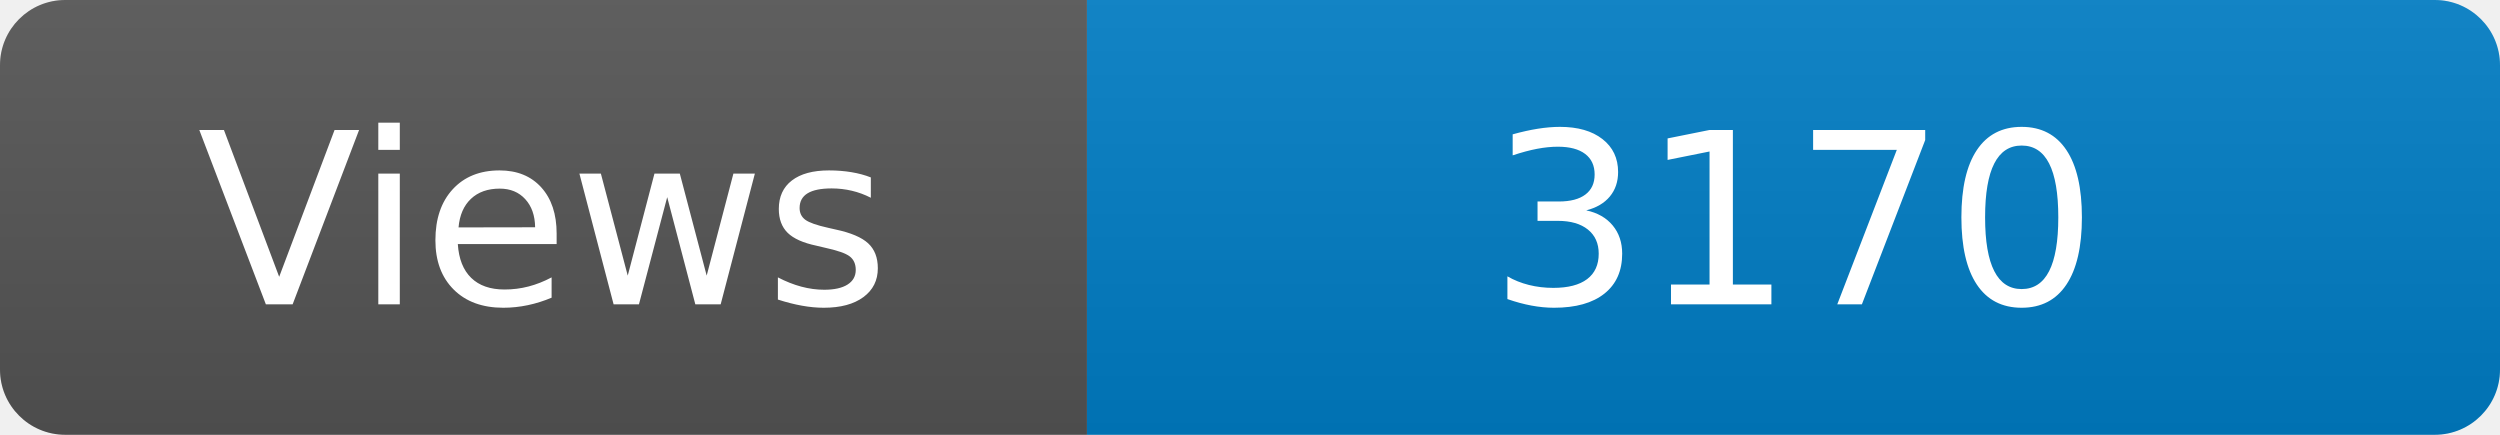
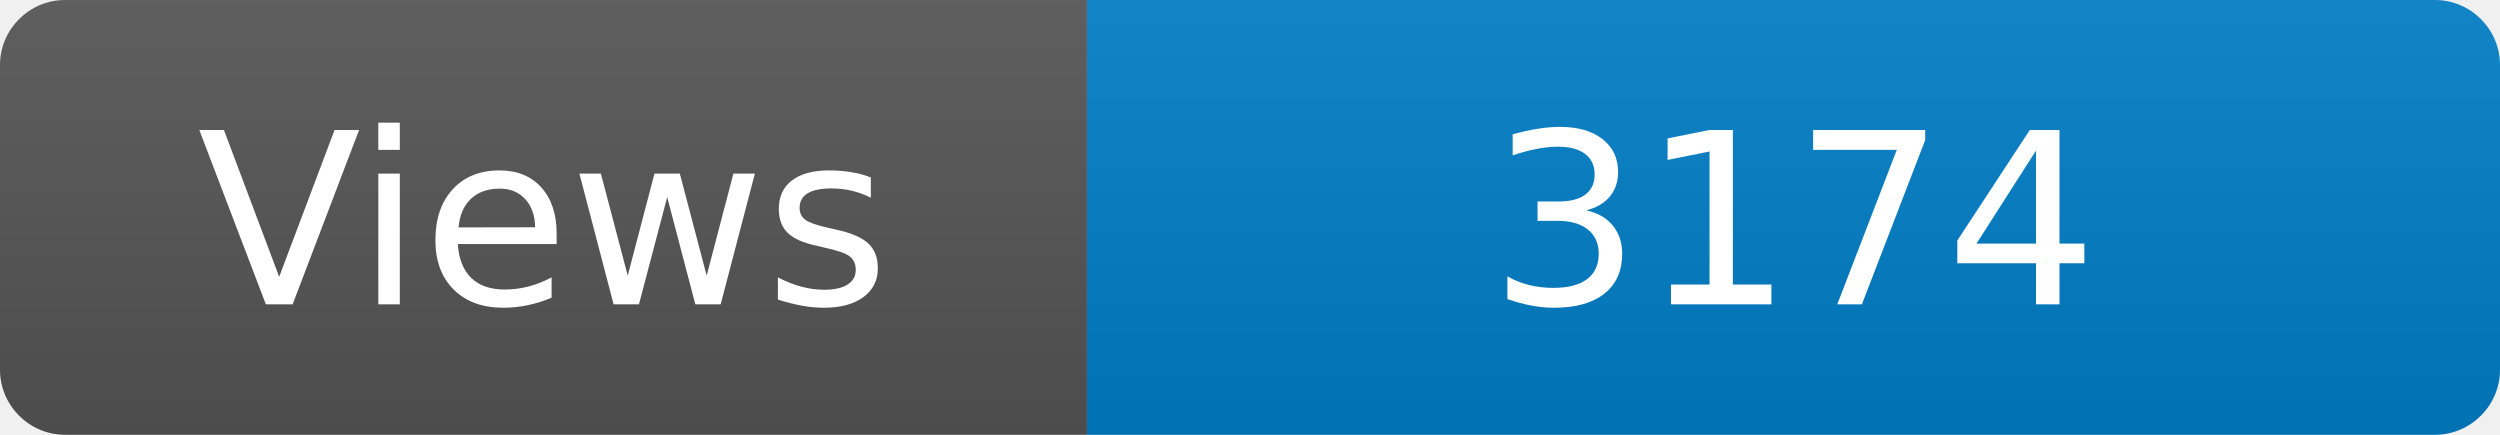
<svg xmlns="http://www.w3.org/2000/svg" width="115" height="20" role="img" aria-label="Maintained?: yes">
  <linearGradient id="s" x2="0" y2="100%">
    <stop offset="0" stop-color="#bbb" stop-opacity=".1" />
    <stop offset="1" stop-opacity=".1" />
  </linearGradient>
  <clipPath id="r">
    <rect width="115" height="20" rx="3" fill="#fff" />
  </clipPath>
  <g clip-path="url(#r)">
    <rect width="50" height="20" fill="#555" />
    <rect x="50" width="160" height="20" fill="#007ec6" />
    <rect width="115" height="20" fill="url(#s)" />
  </g>
  <g fill="#fff" text-anchor="middle" font-family="Verdana,Geneva,DejaVu Sans,sans-serif" font-size="110">
    <text x="250" y="140" transform="scale(.1)" fill="#fff">Views</text>
-     <text x="825" y="140" transform="scale(.1)" fill="#fff">3170</text>
+     <text x="825" y="140" transform="scale(.1)" fill="#fff">3174</text>
  </g>
</svg>
